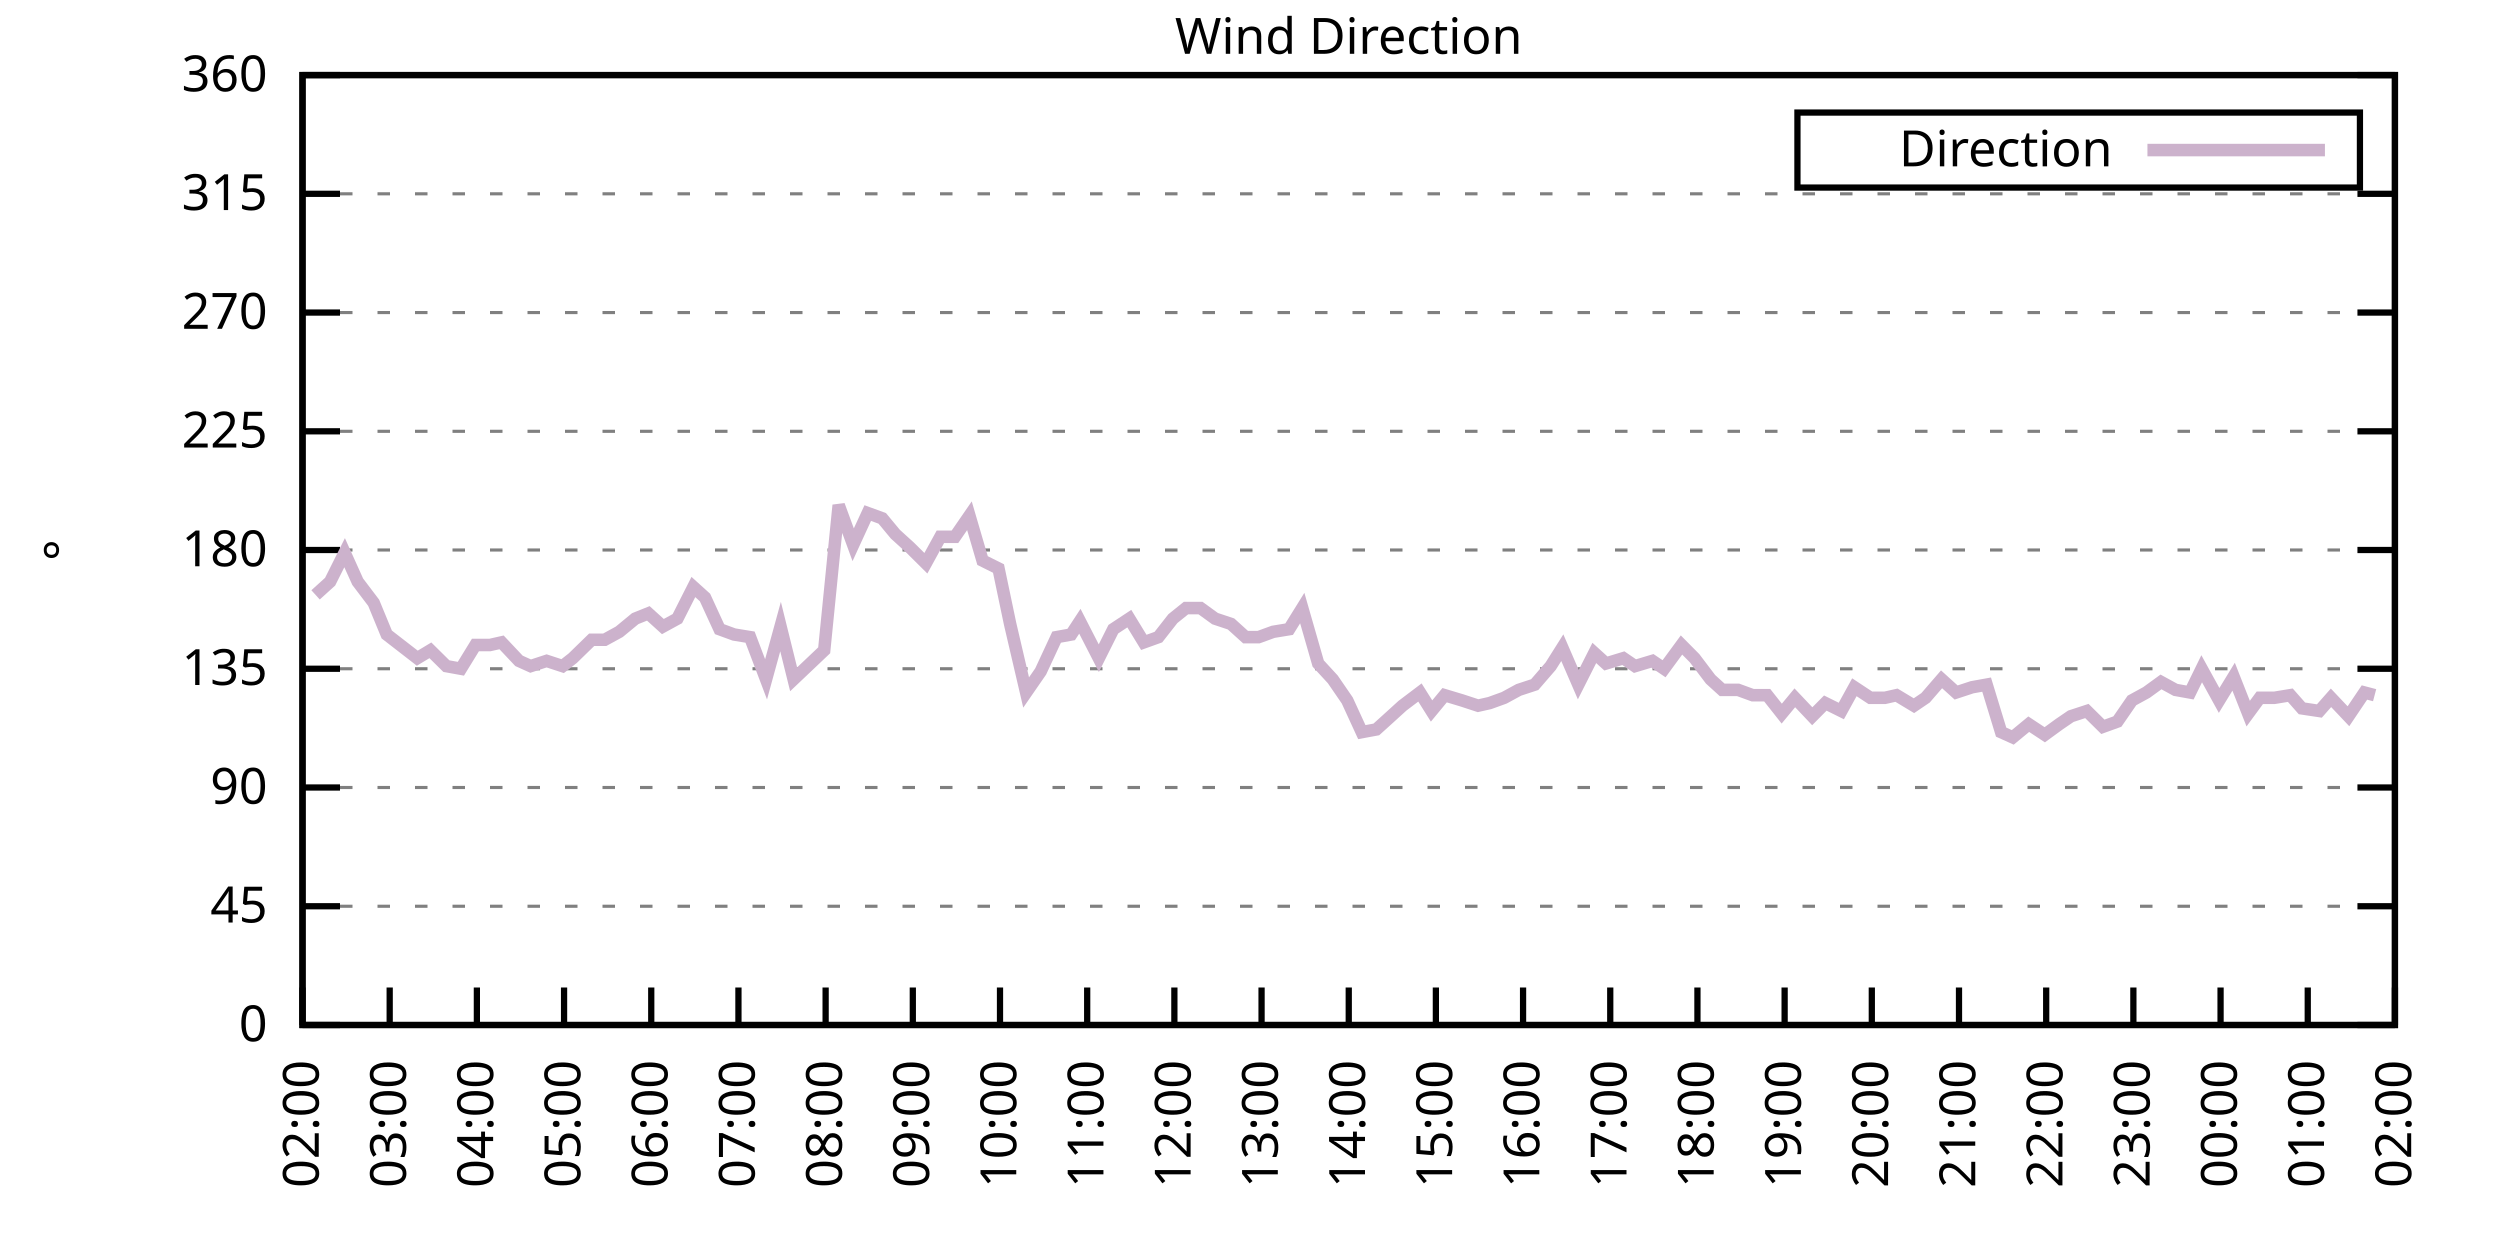
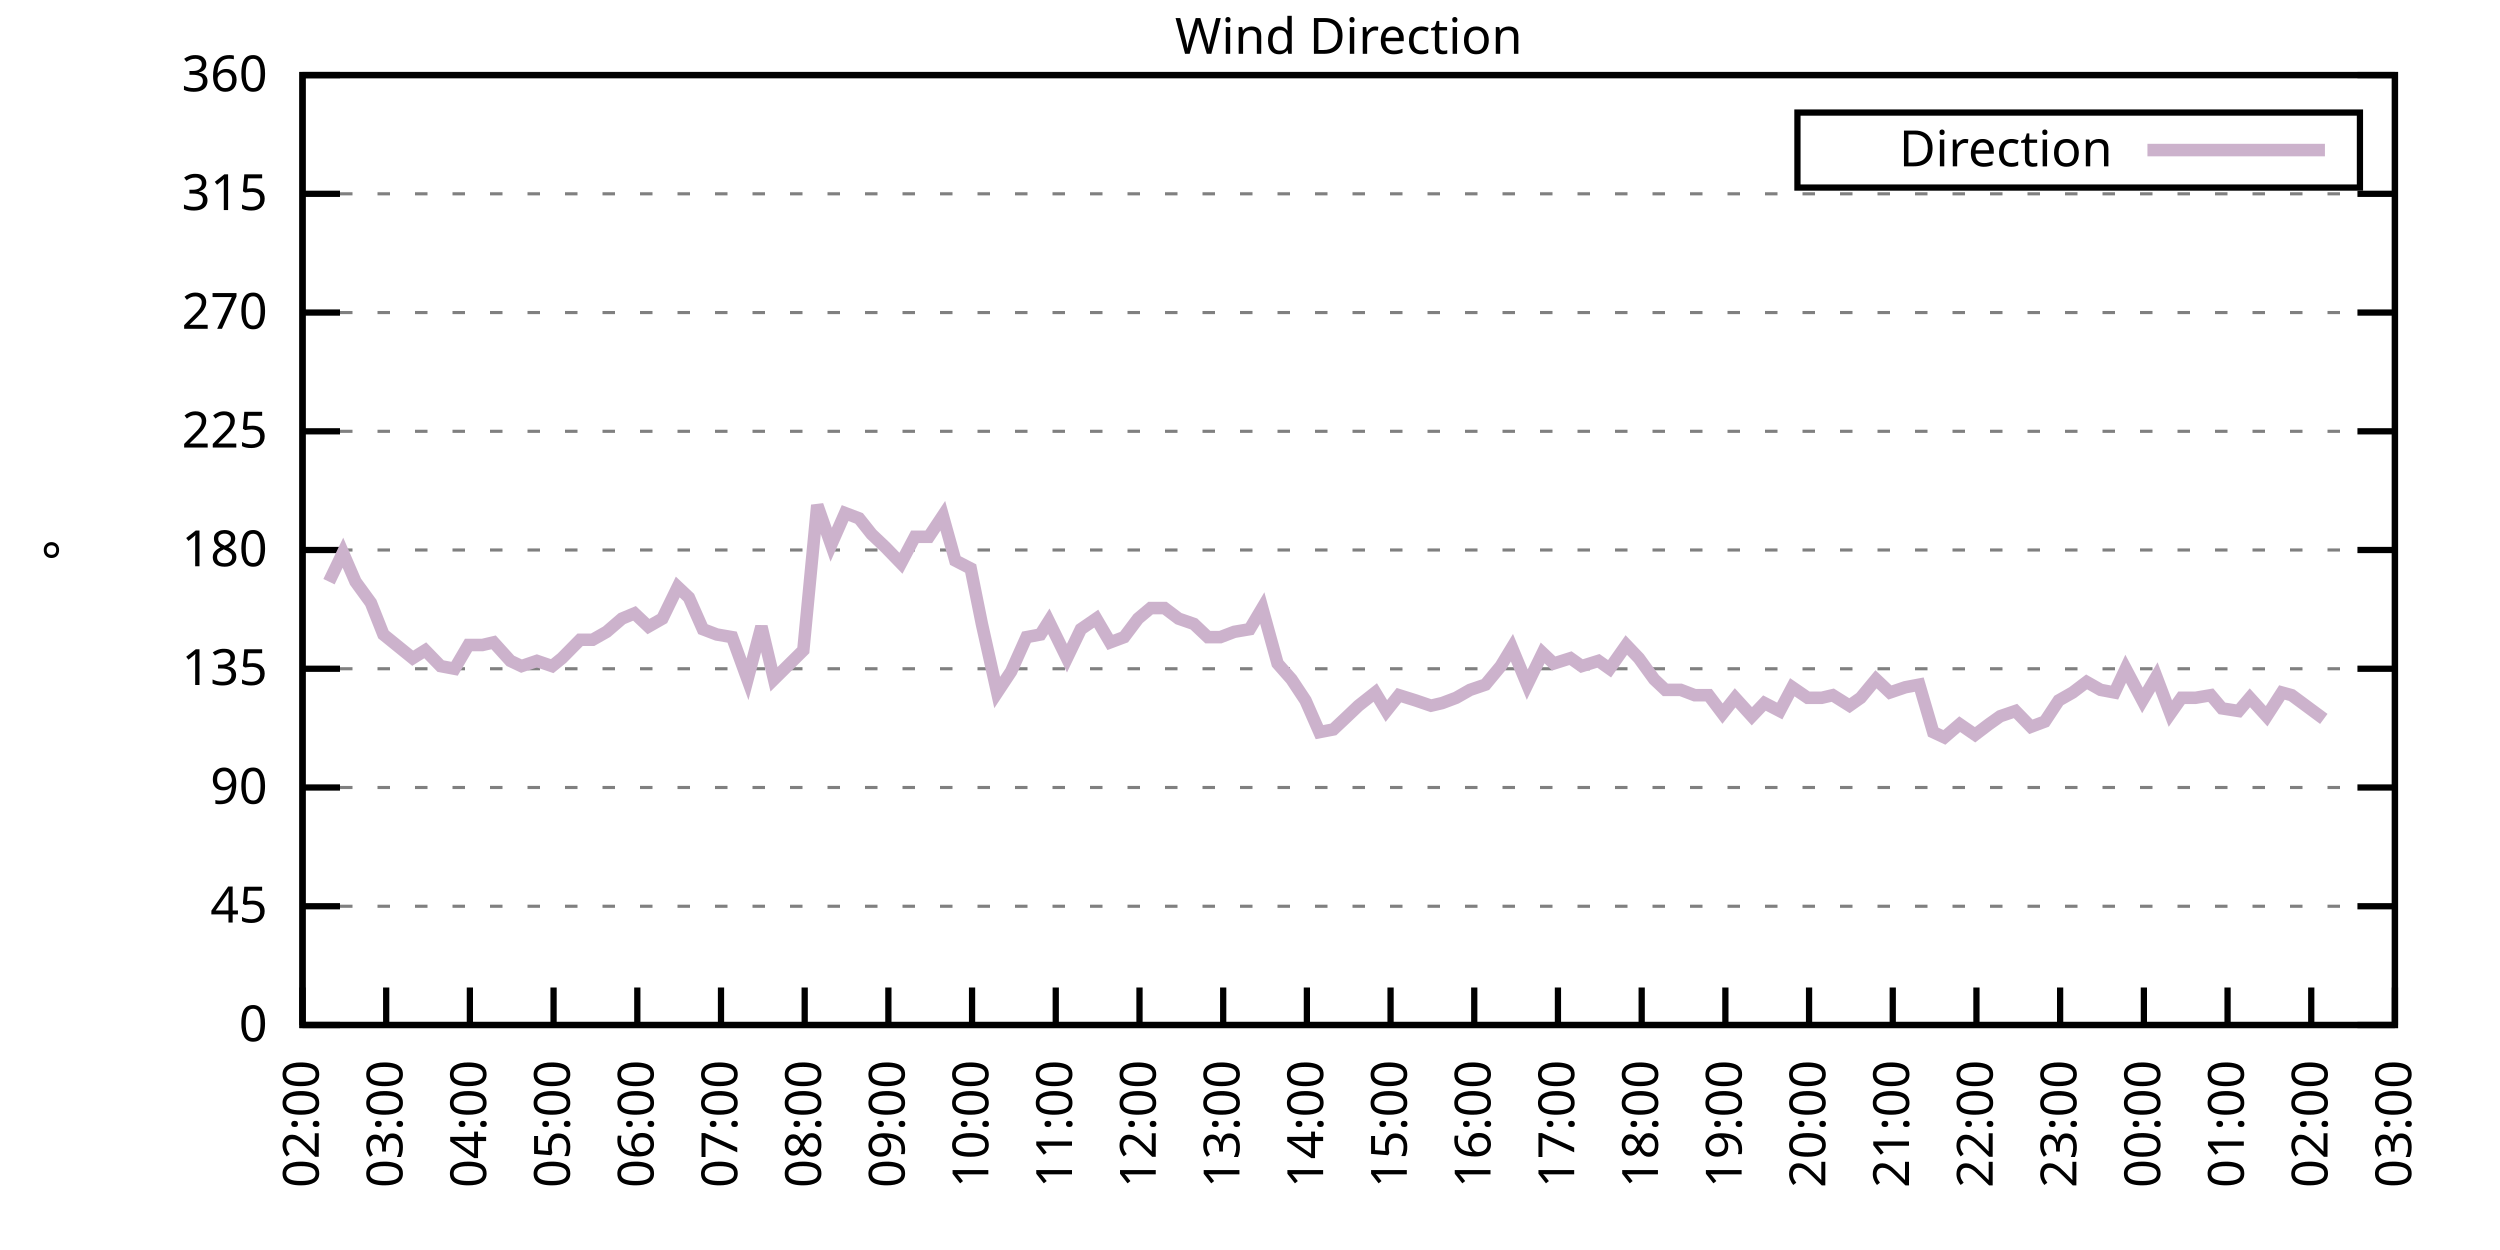
<svg xmlns="http://www.w3.org/2000/svg" xmlns:xlink="http://www.w3.org/1999/xlink" width="400" height="200" viewBox="0 0 400 200">
  <g id="gnuplot_canvas">
    <rect x="0" y="0" width="400" height="200" fill="none" />
    <defs>
      <circle id="gpDot" r="0.5" stroke-width="0.5" stroke="currentColor" />
      <path id="gpPt0" stroke-width="0.333" stroke="currentColor" d="M-1,0 h2 M0,-1 v2" />
      <path id="gpPt1" stroke-width="0.333" stroke="currentColor" d="M-1,-1 L1,1 M1,-1 L-1,1" />
      <path id="gpPt2" stroke-width="0.333" stroke="currentColor" d="M-1,0 L1,0 M0,-1 L0,1 M-1,-1 L1,1 M-1,1 L1,-1" />
      <rect id="gpPt3" stroke-width="0.333" stroke="currentColor" x="-1" y="-1" width="2" height="2" />
      <rect id="gpPt4" stroke-width="0.333" stroke="currentColor" fill="currentColor" x="-1" y="-1" width="2" height="2" />
      <circle id="gpPt5" stroke-width="0.333" stroke="currentColor" cx="0" cy="0" r="1" />
      <use xlink:href="#gpPt5" id="gpPt6" fill="currentColor" stroke="none" />
      <path id="gpPt7" stroke-width="0.333" stroke="currentColor" d="M0,-1.33 L-1.33,0.67 L1.33,0.67 z" />
      <use xlink:href="#gpPt7" id="gpPt8" fill="currentColor" stroke="none" />
      <use xlink:href="#gpPt7" id="gpPt9" stroke="currentColor" transform="rotate(180)" />
      <use xlink:href="#gpPt9" id="gpPt10" fill="currentColor" stroke="none" />
      <use xlink:href="#gpPt3" id="gpPt11" stroke="currentColor" transform="rotate(45)" />
      <use xlink:href="#gpPt11" id="gpPt12" fill="currentColor" stroke="none" />
      <path id="gpPt13" stroke-width="0.333" stroke="currentColor" d="M0,1.330 L1.265,0.411 L0.782,-1.067 L-0.782,-1.076 L-1.265,0.411 z" />
      <use xlink:href="#gpPt13" id="gpPt14" fill="currentColor" stroke="none" />
      <filter id="textbox" filterUnits="objectBoundingBox" x="0" y="0" height="1" width="1">
        <feFlood flood-color="white" flood-opacity="1" result="bgnd" />
        <feComposite in="SourceGraphic" in2="bgnd" operator="atop" />
      </filter>
      <filter id="greybox" filterUnits="objectBoundingBox" x="0" y="0" height="1" width="1">
        <feFlood flood-color="lightgrey" flood-opacity="1" result="grey" />
        <feComposite in="SourceGraphic" in2="grey" operator="atop" />
      </filter>
    </defs>
    <g fill="none" color="white" stroke="currentColor" stroke-width="1.00" stroke-linecap="butt" stroke-linejoin="miter">
</g>
    <g fill="none" color="black" stroke="currentColor" stroke-width="1.00" stroke-linecap="butt" stroke-linejoin="miter">
      <g stroke="none" shape-rendering="crispEdges">
        <polygon fill="rgb(255, 255, 255)" points="48.40,164.00 383.18,164.00 383.18,12.02 48.40,12.02 " />
      </g>
    </g>
    <g fill="none" color="black" stroke="currentColor" stroke-width="1.00" stroke-linecap="butt" stroke-linejoin="miter">
</g>
    <g fill="none" color="black" stroke="black" stroke-width="0.50" stroke-linecap="butt" stroke-linejoin="miter">
</g>
    <g fill="none" color="gray" stroke="currentColor" stroke-width="0.50" stroke-linecap="butt" stroke-linejoin="miter">
      <path stroke="gray" stroke-dasharray="2,4" class="gridline" d="M48.40,164.00 L383.19,164.00  " />
    </g>
    <g fill="none" color="gray" stroke="gray" stroke-width="1.00" stroke-linecap="butt" stroke-linejoin="miter">
</g>
    <g fill="none" color="black" stroke="currentColor" stroke-width="1.00" stroke-linecap="butt" stroke-linejoin="miter">
      <path stroke="black" d="M48.40,164.00 L54.40,164.00 M383.19,164.00 L377.19,164.00  " />
      <g transform="translate(42.80,166.60)" stroke="none" fill="black" font-family="Sans" font-size="8.00" text-anchor="end">
        <text>
          <tspan font-family="Sans"> 0</tspan>
        </text>
      </g>
    </g>
    <g fill="none" color="black" stroke="currentColor" stroke-width="1.00" stroke-linecap="butt" stroke-linejoin="miter">
</g>
    <g fill="none" color="black" stroke="black" stroke-width="0.50" stroke-linecap="butt" stroke-linejoin="miter">
</g>
    <g fill="none" color="gray" stroke="currentColor" stroke-width="0.50" stroke-linecap="butt" stroke-linejoin="miter">
      <path stroke="gray" stroke-dasharray="2,4" class="gridline" d="M48.40,145.00 L383.19,145.00  " />
    </g>
    <g fill="none" color="gray" stroke="gray" stroke-width="1.00" stroke-linecap="butt" stroke-linejoin="miter">
</g>
    <g fill="none" color="black" stroke="currentColor" stroke-width="1.00" stroke-linecap="butt" stroke-linejoin="miter">
      <path stroke="black" d="M48.40,145.00 L54.40,145.00 M383.19,145.00 L377.19,145.00  " />
      <g transform="translate(42.80,147.60)" stroke="none" fill="black" font-family="Sans" font-size="8.00" text-anchor="end">
        <text>
          <tspan font-family="Sans"> 45</tspan>
        </text>
      </g>
    </g>
    <g fill="none" color="black" stroke="currentColor" stroke-width="1.00" stroke-linecap="butt" stroke-linejoin="miter">
</g>
    <g fill="none" color="black" stroke="black" stroke-width="0.50" stroke-linecap="butt" stroke-linejoin="miter">
</g>
    <g fill="none" color="gray" stroke="currentColor" stroke-width="0.50" stroke-linecap="butt" stroke-linejoin="miter">
      <path stroke="gray" stroke-dasharray="2,4" class="gridline" d="M48.40,126.00 L383.19,126.00  " />
    </g>
    <g fill="none" color="gray" stroke="gray" stroke-width="1.00" stroke-linecap="butt" stroke-linejoin="miter">
</g>
    <g fill="none" color="black" stroke="currentColor" stroke-width="1.00" stroke-linecap="butt" stroke-linejoin="miter">
      <path stroke="black" d="M48.40,126.00 L54.40,126.00 M383.19,126.00 L377.19,126.00  " />
      <g transform="translate(42.80,128.60)" stroke="none" fill="black" font-family="Sans" font-size="8.00" text-anchor="end">
        <text>
          <tspan font-family="Sans"> 90</tspan>
        </text>
      </g>
    </g>
    <g fill="none" color="black" stroke="currentColor" stroke-width="1.00" stroke-linecap="butt" stroke-linejoin="miter">
</g>
    <g fill="none" color="black" stroke="black" stroke-width="0.50" stroke-linecap="butt" stroke-linejoin="miter">
</g>
    <g fill="none" color="gray" stroke="currentColor" stroke-width="0.50" stroke-linecap="butt" stroke-linejoin="miter">
      <path stroke="gray" stroke-dasharray="2,4" class="gridline" d="M48.40,107.00 L383.19,107.00  " />
    </g>
    <g fill="none" color="gray" stroke="gray" stroke-width="1.00" stroke-linecap="butt" stroke-linejoin="miter">
</g>
    <g fill="none" color="black" stroke="currentColor" stroke-width="1.00" stroke-linecap="butt" stroke-linejoin="miter">
      <path stroke="black" d="M48.40,107.00 L54.40,107.00 M383.19,107.00 L377.19,107.00  " />
      <g transform="translate(42.80,109.60)" stroke="none" fill="black" font-family="Sans" font-size="8.00" text-anchor="end">
        <text>
          <tspan font-family="Sans"> 135</tspan>
        </text>
      </g>
    </g>
    <g fill="none" color="black" stroke="currentColor" stroke-width="1.00" stroke-linecap="butt" stroke-linejoin="miter">
</g>
    <g fill="none" color="black" stroke="black" stroke-width="0.50" stroke-linecap="butt" stroke-linejoin="miter">
</g>
    <g fill="none" color="gray" stroke="currentColor" stroke-width="0.50" stroke-linecap="butt" stroke-linejoin="miter">
      <path stroke="gray" stroke-dasharray="2,4" class="gridline" d="M48.40,88.00 L383.19,88.00  " />
    </g>
    <g fill="none" color="gray" stroke="gray" stroke-width="1.00" stroke-linecap="butt" stroke-linejoin="miter">
</g>
    <g fill="none" color="black" stroke="currentColor" stroke-width="1.00" stroke-linecap="butt" stroke-linejoin="miter">
      <path stroke="black" d="M48.40,88.00 L54.40,88.00 M383.19,88.00 L377.19,88.00  " />
      <g transform="translate(42.80,90.60)" stroke="none" fill="black" font-family="Sans" font-size="8.00" text-anchor="end">
        <text>
          <tspan font-family="Sans"> 180</tspan>
        </text>
      </g>
    </g>
    <g fill="none" color="black" stroke="currentColor" stroke-width="1.00" stroke-linecap="butt" stroke-linejoin="miter">
</g>
    <g fill="none" color="black" stroke="black" stroke-width="0.50" stroke-linecap="butt" stroke-linejoin="miter">
</g>
    <g fill="none" color="gray" stroke="currentColor" stroke-width="0.50" stroke-linecap="butt" stroke-linejoin="miter">
      <path stroke="gray" stroke-dasharray="2,4" class="gridline" d="M48.40,69.01 L383.19,69.01  " />
    </g>
    <g fill="none" color="gray" stroke="gray" stroke-width="1.00" stroke-linecap="butt" stroke-linejoin="miter">
</g>
    <g fill="none" color="black" stroke="currentColor" stroke-width="1.00" stroke-linecap="butt" stroke-linejoin="miter">
      <path stroke="black" d="M48.40,69.01 L54.40,69.01 M383.19,69.01 L377.19,69.01  " />
      <g transform="translate(42.80,71.61)" stroke="none" fill="black" font-family="Sans" font-size="8.00" text-anchor="end">
        <text>
          <tspan font-family="Sans"> 225</tspan>
        </text>
      </g>
    </g>
    <g fill="none" color="black" stroke="currentColor" stroke-width="1.00" stroke-linecap="butt" stroke-linejoin="miter">
</g>
    <g fill="none" color="black" stroke="black" stroke-width="0.50" stroke-linecap="butt" stroke-linejoin="miter">
</g>
    <g fill="none" color="gray" stroke="currentColor" stroke-width="0.50" stroke-linecap="butt" stroke-linejoin="miter">
      <path stroke="gray" stroke-dasharray="2,4" class="gridline" d="M48.40,50.01 L383.19,50.01  " />
    </g>
    <g fill="none" color="gray" stroke="gray" stroke-width="1.00" stroke-linecap="butt" stroke-linejoin="miter">
</g>
    <g fill="none" color="black" stroke="currentColor" stroke-width="1.00" stroke-linecap="butt" stroke-linejoin="miter">
      <path stroke="black" d="M48.40,50.01 L54.40,50.01 M383.19,50.01 L377.19,50.01  " />
      <g transform="translate(42.80,52.61)" stroke="none" fill="black" font-family="Sans" font-size="8.00" text-anchor="end">
        <text>
          <tspan font-family="Sans"> 270</tspan>
        </text>
      </g>
    </g>
    <g fill="none" color="black" stroke="currentColor" stroke-width="1.00" stroke-linecap="butt" stroke-linejoin="miter">
</g>
    <g fill="none" color="black" stroke="black" stroke-width="0.50" stroke-linecap="butt" stroke-linejoin="miter">
</g>
    <g fill="none" color="gray" stroke="currentColor" stroke-width="0.50" stroke-linecap="butt" stroke-linejoin="miter">
      <path stroke="gray" stroke-dasharray="2,4" class="gridline" d="M48.40,31.01 L383.19,31.01  " />
    </g>
    <g fill="none" color="gray" stroke="gray" stroke-width="1.00" stroke-linecap="butt" stroke-linejoin="miter">
</g>
    <g fill="none" color="black" stroke="currentColor" stroke-width="1.00" stroke-linecap="butt" stroke-linejoin="miter">
      <path stroke="black" d="M48.40,31.01 L54.40,31.01 M383.19,31.01 L377.19,31.01  " />
      <g transform="translate(42.80,33.61)" stroke="none" fill="black" font-family="Sans" font-size="8.00" text-anchor="end">
        <text>
          <tspan font-family="Sans"> 315</tspan>
        </text>
      </g>
    </g>
    <g fill="none" color="black" stroke="currentColor" stroke-width="1.00" stroke-linecap="butt" stroke-linejoin="miter">
</g>
    <g fill="none" color="black" stroke="black" stroke-width="0.50" stroke-linecap="butt" stroke-linejoin="miter">
</g>
    <g fill="none" color="gray" stroke="currentColor" stroke-width="0.50" stroke-linecap="butt" stroke-linejoin="miter">
      <path stroke="gray" stroke-dasharray="2,4" class="gridline" d="M48.40,12.01 L383.19,12.01  " />
    </g>
    <g fill="none" color="gray" stroke="gray" stroke-width="1.00" stroke-linecap="butt" stroke-linejoin="miter">
</g>
    <g fill="none" color="black" stroke="currentColor" stroke-width="1.00" stroke-linecap="butt" stroke-linejoin="miter">
      <path stroke="black" d="M48.40,12.01 L54.40,12.01 M383.19,12.01 L377.19,12.01  " />
      <g transform="translate(42.80,14.61)" stroke="none" fill="black" font-family="Sans" font-size="8.00" text-anchor="end">
        <text>
          <tspan font-family="Sans"> 360</tspan>
        </text>
      </g>
    </g>
    <g fill="none" color="black" stroke="currentColor" stroke-width="1.00" stroke-linecap="butt" stroke-linejoin="miter">
      <path stroke="black" d="M48.40,164.00 L48.40,158.00  " />
      <g transform="translate(51.00,169.60) rotate(270.00)" stroke="none" fill="black" font-family="Sans" font-size="8.00" text-anchor="end">
        <text>
          <tspan font-family="Sans">02:00</tspan>
        </text>
      </g>
    </g>
    <g fill="none" color="black" stroke="currentColor" stroke-width="1.00" stroke-linecap="butt" stroke-linejoin="miter">
-       <path stroke="black" d="M62.35,164.00 L62.35,158.00  " />
-       <g transform="translate(64.95,169.60) rotate(270.00)" stroke="none" fill="black" font-family="Sans" font-size="8.00" text-anchor="end">
+       <path stroke="black" d="M61.79,164.00 L61.79,158.00  " />
+       <g transform="translate(64.39,169.60) rotate(270.00)" stroke="none" fill="black" font-family="Sans" font-size="8.00" text-anchor="end">
        <text>
          <tspan font-family="Sans">03:00</tspan>
        </text>
      </g>
    </g>
    <g fill="none" color="black" stroke="currentColor" stroke-width="1.00" stroke-linecap="butt" stroke-linejoin="miter">
-       <path stroke="black" d="M76.30,164.00 L76.30,158.00  " />
-       <g transform="translate(78.90,169.60) rotate(270.00)" stroke="none" fill="black" font-family="Sans" font-size="8.00" text-anchor="end">
+       <path stroke="black" d="M75.18,164.00 L75.18,158.00  " />
+       <g transform="translate(77.78,169.60) rotate(270.00)" stroke="none" fill="black" font-family="Sans" font-size="8.00" text-anchor="end">
        <text>
          <tspan font-family="Sans">04:00</tspan>
        </text>
      </g>
    </g>
    <g fill="none" color="black" stroke="currentColor" stroke-width="1.00" stroke-linecap="butt" stroke-linejoin="miter">
-       <path stroke="black" d="M90.25,164.00 L90.25,158.00  " />
-       <g transform="translate(92.85,169.60) rotate(270.00)" stroke="none" fill="black" font-family="Sans" font-size="8.00" text-anchor="end">
+       <path stroke="black" d="M88.57,164.00 L88.57,158.00  " />
+       <g transform="translate(91.17,169.60) rotate(270.00)" stroke="none" fill="black" font-family="Sans" font-size="8.00" text-anchor="end">
        <text>
          <tspan font-family="Sans">05:00</tspan>
        </text>
      </g>
    </g>
    <g fill="none" color="black" stroke="currentColor" stroke-width="1.00" stroke-linecap="butt" stroke-linejoin="miter">
-       <path stroke="black" d="M104.20,164.00 L104.20,158.00  " />
-       <g transform="translate(106.80,169.60) rotate(270.00)" stroke="none" fill="black" font-family="Sans" font-size="8.00" text-anchor="end">
+       <path stroke="black" d="M101.97,164.00 L101.97,158.00  " />
+       <g transform="translate(104.57,169.60) rotate(270.00)" stroke="none" fill="black" font-family="Sans" font-size="8.00" text-anchor="end">
        <text>
          <tspan font-family="Sans">06:00</tspan>
        </text>
      </g>
    </g>
    <g fill="none" color="black" stroke="currentColor" stroke-width="1.00" stroke-linecap="butt" stroke-linejoin="miter">
-       <path stroke="black" d="M118.15,164.00 L118.15,158.00  " />
-       <g transform="translate(120.75,169.60) rotate(270.00)" stroke="none" fill="black" font-family="Sans" font-size="8.00" text-anchor="end">
+       <path stroke="black" d="M115.36,164.00 L115.36,158.00  " />
+       <g transform="translate(117.96,169.60) rotate(270.00)" stroke="none" fill="black" font-family="Sans" font-size="8.00" text-anchor="end">
        <text>
          <tspan font-family="Sans">07:00</tspan>
        </text>
      </g>
    </g>
    <g fill="none" color="black" stroke="currentColor" stroke-width="1.00" stroke-linecap="butt" stroke-linejoin="miter">
-       <path stroke="black" d="M132.10,164.00 L132.10,158.00  " />
-       <g transform="translate(134.70,169.60) rotate(270.00)" stroke="none" fill="black" font-family="Sans" font-size="8.00" text-anchor="end">
+       <path stroke="black" d="M128.75,164.00 L128.75,158.00  " />
+       <g transform="translate(131.35,169.60) rotate(270.00)" stroke="none" fill="black" font-family="Sans" font-size="8.00" text-anchor="end">
        <text>
          <tspan font-family="Sans">08:00</tspan>
        </text>
      </g>
    </g>
    <g fill="none" color="black" stroke="currentColor" stroke-width="1.00" stroke-linecap="butt" stroke-linejoin="miter">
-       <path stroke="black" d="M146.05,164.00 L146.05,158.00  " />
-       <g transform="translate(148.65,169.60) rotate(270.00)" stroke="none" fill="black" font-family="Sans" font-size="8.00" text-anchor="end">
+       <path stroke="black" d="M142.14,164.00 L142.14,158.00  " />
+       <g transform="translate(144.74,169.60) rotate(270.00)" stroke="none" fill="black" font-family="Sans" font-size="8.00" text-anchor="end">
        <text>
          <tspan font-family="Sans">09:00</tspan>
        </text>
      </g>
    </g>
    <g fill="none" color="black" stroke="currentColor" stroke-width="1.00" stroke-linecap="butt" stroke-linejoin="miter">
-       <path stroke="black" d="M160.00,164.00 L160.00,158.00  " />
-       <g transform="translate(162.60,169.60) rotate(270.00)" stroke="none" fill="black" font-family="Sans" font-size="8.00" text-anchor="end">
+       <path stroke="black" d="M155.53,164.00 L155.53,158.00  " />
+       <g transform="translate(158.13,169.60) rotate(270.00)" stroke="none" fill="black" font-family="Sans" font-size="8.00" text-anchor="end">
        <text>
          <tspan font-family="Sans">10:00</tspan>
        </text>
      </g>
    </g>
    <g fill="none" color="black" stroke="currentColor" stroke-width="1.00" stroke-linecap="butt" stroke-linejoin="miter">
-       <path stroke="black" d="M173.95,164.00 L173.95,158.00  " />
-       <g transform="translate(176.55,169.60) rotate(270.00)" stroke="none" fill="black" font-family="Sans" font-size="8.00" text-anchor="end">
+       <path stroke="black" d="M168.92,164.00 L168.92,158.00  " />
+       <g transform="translate(171.52,169.60) rotate(270.00)" stroke="none" fill="black" font-family="Sans" font-size="8.00" text-anchor="end">
        <text>
          <tspan font-family="Sans">11:00</tspan>
        </text>
      </g>
    </g>
    <g fill="none" color="black" stroke="currentColor" stroke-width="1.00" stroke-linecap="butt" stroke-linejoin="miter">
-       <path stroke="black" d="M187.90,164.00 L187.90,158.00  " />
-       <g transform="translate(190.50,169.60) rotate(270.00)" stroke="none" fill="black" font-family="Sans" font-size="8.00" text-anchor="end">
+       <path stroke="black" d="M182.32,164.00 L182.32,158.00  " />
+       <g transform="translate(184.92,169.60) rotate(270.00)" stroke="none" fill="black" font-family="Sans" font-size="8.00" text-anchor="end">
        <text>
          <tspan font-family="Sans">12:00</tspan>
        </text>
      </g>
    </g>
    <g fill="none" color="black" stroke="currentColor" stroke-width="1.00" stroke-linecap="butt" stroke-linejoin="miter">
-       <path stroke="black" d="M201.85,164.00 L201.85,158.00  " />
-       <g transform="translate(204.45,169.60) rotate(270.00)" stroke="none" fill="black" font-family="Sans" font-size="8.00" text-anchor="end">
+       <path stroke="black" d="M195.71,164.00 L195.71,158.00  " />
+       <g transform="translate(198.31,169.60) rotate(270.00)" stroke="none" fill="black" font-family="Sans" font-size="8.00" text-anchor="end">
        <text>
          <tspan font-family="Sans">13:00</tspan>
        </text>
      </g>
    </g>
    <g fill="none" color="black" stroke="currentColor" stroke-width="1.00" stroke-linecap="butt" stroke-linejoin="miter">
-       <path stroke="black" d="M215.80,164.00 L215.80,158.00  " />
-       <g transform="translate(218.40,169.60) rotate(270.00)" stroke="none" fill="black" font-family="Sans" font-size="8.00" text-anchor="end">
+       <path stroke="black" d="M209.10,164.00 L209.10,158.00  " />
+       <g transform="translate(211.70,169.60) rotate(270.00)" stroke="none" fill="black" font-family="Sans" font-size="8.00" text-anchor="end">
        <text>
          <tspan font-family="Sans">14:00</tspan>
        </text>
      </g>
    </g>
    <g fill="none" color="black" stroke="currentColor" stroke-width="1.00" stroke-linecap="butt" stroke-linejoin="miter">
-       <path stroke="black" d="M229.74,164.00 L229.74,158.00  " />
-       <g transform="translate(232.34,169.60) rotate(270.00)" stroke="none" fill="black" font-family="Sans" font-size="8.00" text-anchor="end">
+       <path stroke="black" d="M222.49,164.00 L222.49,158.00  " />
+       <g transform="translate(225.09,169.60) rotate(270.00)" stroke="none" fill="black" font-family="Sans" font-size="8.00" text-anchor="end">
        <text>
          <tspan font-family="Sans">15:00</tspan>
        </text>
      </g>
    </g>
    <g fill="none" color="black" stroke="currentColor" stroke-width="1.00" stroke-linecap="butt" stroke-linejoin="miter">
-       <path stroke="black" d="M243.69,164.00 L243.69,158.00  " />
-       <g transform="translate(246.29,169.60) rotate(270.00)" stroke="none" fill="black" font-family="Sans" font-size="8.00" text-anchor="end">
+       <path stroke="black" d="M235.88,164.00 L235.88,158.00  " />
+       <g transform="translate(238.48,169.60) rotate(270.00)" stroke="none" fill="black" font-family="Sans" font-size="8.00" text-anchor="end">
        <text>
          <tspan font-family="Sans">16:00</tspan>
        </text>
      </g>
    </g>
    <g fill="none" color="black" stroke="currentColor" stroke-width="1.00" stroke-linecap="butt" stroke-linejoin="miter">
-       <path stroke="black" d="M257.64,164.00 L257.64,158.00  " />
-       <g transform="translate(260.24,169.60) rotate(270.00)" stroke="none" fill="black" font-family="Sans" font-size="8.00" text-anchor="end">
+       <path stroke="black" d="M249.27,164.00 L249.27,158.00  " />
+       <g transform="translate(251.87,169.60) rotate(270.00)" stroke="none" fill="black" font-family="Sans" font-size="8.00" text-anchor="end">
        <text>
          <tspan font-family="Sans">17:00</tspan>
        </text>
      </g>
    </g>
    <g fill="none" color="black" stroke="currentColor" stroke-width="1.00" stroke-linecap="butt" stroke-linejoin="miter">
-       <path stroke="black" d="M271.59,164.00 L271.59,158.00  " />
-       <g transform="translate(274.19,169.60) rotate(270.00)" stroke="none" fill="black" font-family="Sans" font-size="8.00" text-anchor="end">
+       <path stroke="black" d="M262.67,164.00 L262.67,158.00  " />
+       <g transform="translate(265.27,169.60) rotate(270.00)" stroke="none" fill="black" font-family="Sans" font-size="8.00" text-anchor="end">
        <text>
          <tspan font-family="Sans">18:00</tspan>
        </text>
      </g>
    </g>
    <g fill="none" color="black" stroke="currentColor" stroke-width="1.00" stroke-linecap="butt" stroke-linejoin="miter">
-       <path stroke="black" d="M285.54,164.00 L285.54,158.00  " />
-       <g transform="translate(288.14,169.60) rotate(270.00)" stroke="none" fill="black" font-family="Sans" font-size="8.00" text-anchor="end">
+       <path stroke="black" d="M276.06,164.00 L276.06,158.00  " />
+       <g transform="translate(278.66,169.60) rotate(270.00)" stroke="none" fill="black" font-family="Sans" font-size="8.00" text-anchor="end">
        <text>
          <tspan font-family="Sans">19:00</tspan>
        </text>
      </g>
    </g>
    <g fill="none" color="black" stroke="currentColor" stroke-width="1.00" stroke-linecap="butt" stroke-linejoin="miter">
-       <path stroke="black" d="M299.49,164.00 L299.49,158.00  " />
-       <g transform="translate(302.09,169.60) rotate(270.00)" stroke="none" fill="black" font-family="Sans" font-size="8.00" text-anchor="end">
+       <path stroke="black" d="M289.45,164.00 L289.45,158.00  " />
+       <g transform="translate(292.05,169.60) rotate(270.00)" stroke="none" fill="black" font-family="Sans" font-size="8.00" text-anchor="end">
        <text>
          <tspan font-family="Sans">20:00</tspan>
        </text>
      </g>
    </g>
    <g fill="none" color="black" stroke="currentColor" stroke-width="1.00" stroke-linecap="butt" stroke-linejoin="miter">
-       <path stroke="black" d="M313.44,164.00 L313.44,158.00  " />
-       <g transform="translate(316.04,169.60) rotate(270.00)" stroke="none" fill="black" font-family="Sans" font-size="8.00" text-anchor="end">
+       <path stroke="black" d="M302.84,164.00 L302.84,158.00  " />
+       <g transform="translate(305.44,169.60) rotate(270.00)" stroke="none" fill="black" font-family="Sans" font-size="8.00" text-anchor="end">
        <text>
          <tspan font-family="Sans">21:00</tspan>
        </text>
      </g>
    </g>
    <g fill="none" color="black" stroke="currentColor" stroke-width="1.00" stroke-linecap="butt" stroke-linejoin="miter">
-       <path stroke="black" d="M327.39,164.00 L327.39,158.00  " />
-       <g transform="translate(329.99,169.60) rotate(270.00)" stroke="none" fill="black" font-family="Sans" font-size="8.00" text-anchor="end">
+       <path stroke="black" d="M316.23,164.00 L316.23,158.00  " />
+       <g transform="translate(318.83,169.60) rotate(270.00)" stroke="none" fill="black" font-family="Sans" font-size="8.00" text-anchor="end">
        <text>
          <tspan font-family="Sans">22:00</tspan>
        </text>
      </g>
    </g>
    <g fill="none" color="black" stroke="currentColor" stroke-width="1.00" stroke-linecap="butt" stroke-linejoin="miter">
-       <path stroke="black" d="M341.34,164.00 L341.34,158.00  " />
-       <g transform="translate(343.94,169.60) rotate(270.00)" stroke="none" fill="black" font-family="Sans" font-size="8.00" text-anchor="end">
+       <path stroke="black" d="M329.62,164.00 L329.62,158.00  " />
+       <g transform="translate(332.22,169.60) rotate(270.00)" stroke="none" fill="black" font-family="Sans" font-size="8.00" text-anchor="end">
        <text>
          <tspan font-family="Sans">23:00</tspan>
        </text>
      </g>
    </g>
    <g fill="none" color="black" stroke="currentColor" stroke-width="1.00" stroke-linecap="butt" stroke-linejoin="miter">
-       <path stroke="black" d="M355.29,164.00 L355.29,158.00  " />
-       <g transform="translate(357.89,169.60) rotate(270.00)" stroke="none" fill="black" font-family="Sans" font-size="8.00" text-anchor="end">
+       <path stroke="black" d="M343.02,164.00 L343.02,158.00  " />
+       <g transform="translate(345.62,169.60) rotate(270.00)" stroke="none" fill="black" font-family="Sans" font-size="8.00" text-anchor="end">
        <text>
          <tspan font-family="Sans">00:00</tspan>
        </text>
      </g>
    </g>
    <g fill="none" color="black" stroke="currentColor" stroke-width="1.00" stroke-linecap="butt" stroke-linejoin="miter">
-       <path stroke="black" d="M369.24,164.00 L369.24,158.00  " />
-       <g transform="translate(371.84,169.60) rotate(270.00)" stroke="none" fill="black" font-family="Sans" font-size="8.00" text-anchor="end">
+       <path stroke="black" d="M356.41,164.00 L356.41,158.00  " />
+       <g transform="translate(359.01,169.60) rotate(270.00)" stroke="none" fill="black" font-family="Sans" font-size="8.00" text-anchor="end">
        <text>
          <tspan font-family="Sans">01:00</tspan>
+         </text>
+       </g>
+     </g>
+     <g fill="none" color="black" stroke="currentColor" stroke-width="1.00" stroke-linecap="butt" stroke-linejoin="miter">
+       <path stroke="black" d="M369.80,164.00 L369.80,158.00  " />
+       <g transform="translate(372.40,169.60) rotate(270.00)" stroke="none" fill="black" font-family="Sans" font-size="8.00" text-anchor="end">
+         <text>
+           <tspan font-family="Sans">02:00</tspan>
        </text>
      </g>
    </g>
    <g fill="none" color="black" stroke="currentColor" stroke-width="1.00" stroke-linecap="butt" stroke-linejoin="miter">
      <path stroke="black" d="M383.19,164.00 L383.19,158.00  " />
      <g transform="translate(385.79,169.60) rotate(270.00)" stroke="none" fill="black" font-family="Sans" font-size="8.00" text-anchor="end">
        <text>
-           <tspan font-family="Sans">02:00</tspan>
+           <tspan font-family="Sans">03:00</tspan>
        </text>
      </g>
    </g>
    <g fill="none" color="black" stroke="currentColor" stroke-width="1.00" stroke-linecap="butt" stroke-linejoin="miter">
</g>
    <g fill="none" color="black" stroke="currentColor" stroke-width="1.00" stroke-linecap="butt" stroke-linejoin="miter">
      <path stroke="black" d="M48.40,12.01 L48.40,164.00 L383.19,164.00 L383.19,12.01 L48.40,12.01 Z  " />
    </g>
    <g fill="none" color="black" stroke="currentColor" stroke-width="1.00" stroke-linecap="butt" stroke-linejoin="miter">
</g>
    <g fill="none" color="black" stroke="currentColor" stroke-width="1.00" stroke-linecap="butt" stroke-linejoin="miter">
      <path stroke="black" d="M287.59,30.01 L287.59,18.01 L377.59,18.01 L377.59,30.01 L287.59,30.01 Z  " />
    </g>
    <g id="Wind_direction_plot_1">
      <g fill="none" color="white" stroke="black" stroke-width="2.00" stroke-linecap="butt" stroke-linejoin="miter">
</g>
      <g fill="none" color="black" stroke="currentColor" stroke-width="2.00" stroke-linecap="butt" stroke-linejoin="miter">
        <g transform="translate(337.99,26.61)" stroke="none" fill="black" font-family="Sans" font-size="8.00" text-anchor="end">
          <text>
            <tspan font-family="Sans">Direction</tspan>
          </text>
        </g>
      </g>
      <g fill="none" color="black" stroke="currentColor" stroke-width="2.00" stroke-linecap="butt" stroke-linejoin="miter">
-         <path stroke="rgb(204, 178, 204)" d="M343.59,24.01 L371.99,24.01 M50.49,95.18 L52.82,93.07 L55.14,88.43 L57.23,93.07 L59.79,96.45 L61.88,101.52   L66.77,105.31 L68.86,104.05 L71.42,106.58 L73.74,107.00 L76.07,103.20 L78.39,103.20 L80.25,102.78 L83.04,105.74   L84.90,106.58 L87.46,105.74 L90.02,106.58 L91.64,105.31 L94.67,102.36 L96.76,102.36 L99.08,101.09 L101.64,98.98   L103.73,98.14 L106.06,100.25 L108.38,98.98 L110.94,93.92 L112.80,95.60 L115.13,100.67 L117.45,101.52 L120.01,101.94   L122.57,108.69 L124.89,100.25 L126.98,108.69 L131.87,104.05 L134.19,80.83 L136.51,87.16 L138.84,82.09 L141.16,82.94   L143.26,85.47 L145.58,87.58 L148.14,90.12 L150.46,85.89 L152.79,85.89 L155.11,82.52 L157.21,89.69 L159.76,90.96   L161.62,99.83 L164.18,110.80 L166.51,107.43 L169.06,101.94 L171.39,101.52 L172.78,99.40 L175.81,105.31 L178.13,100.67   L180.69,98.98 L183.01,102.78 L185.34,101.94 L187.66,98.98 L189.76,97.29 L192.08,97.29 L194.41,98.98 L196.96,99.83   L199.29,101.94 L201.38,101.94 L203.71,101.09 L206.26,100.67 L208.36,97.29 L210.91,106.16 L213.24,108.69 L215.56,112.07   L217.89,117.14 L220.21,116.71 L222.07,115.03 L224.40,112.91 L227.19,110.80 L229.05,113.76 L231.14,111.23 L233.93,112.07   L236.49,112.91 L238.35,112.49 L240.67,111.65 L243.00,110.38 L245.55,109.54 L248.11,106.58 L249.97,103.63 L252.53,109.54   L255.09,104.47 L256.95,106.16 L259.74,105.31 L261.60,106.58 L264.39,105.74 L266.25,107.00 L269.04,103.20 L271.13,105.31   L273.69,108.69 L275.55,110.38 L278.10,110.38 L280.43,111.23 L282.75,111.23 L285.08,114.18 L287.17,111.65 L289.96,114.60   L292.05,112.49 L294.61,113.76 L296.70,109.96 L299.26,111.65 L301.58,111.65 L303.44,111.23 L306.23,112.91 L308.09,111.65   L310.65,108.69 L312.98,110.80 L315.53,109.96 L317.86,109.54 L320.18,117.14 L322.04,117.98 L324.60,115.87 L327.16,117.56   L329.48,115.87 L331.34,114.60 L333.90,113.76 L336.46,116.29 L338.78,115.45 L341.11,112.07 L343.43,110.80 L345.76,109.11   L348.08,110.38 L350.41,110.80 L352.27,107.00 L355.06,112.07 L357.38,108.27 L359.71,114.18 L361.57,111.65 L363.89,111.65   L366.45,111.23 L368.31,113.34 L371.10,113.76 L372.96,111.65 L375.75,114.60 L378.31,110.80 L379.94,111.23  " />
+         <path stroke="rgb(204, 178, 204)" d="M343.59,24.01 L371.99,24.01 M52.64,93.07 L54.87,88.43 L56.88,93.07 L59.34,96.45 L61.35,101.52 L66.03,105.31   L68.04,104.05 L70.50,106.58 L72.73,107.00 L74.96,103.20 L77.19,103.20 L78.98,102.78 L81.66,105.74 L83.44,106.58   L85.90,105.74 L88.35,106.58 L89.91,105.31 L92.82,102.36 L94.82,102.36 L97.06,101.09 L99.51,98.98 L101.52,98.14   L103.75,100.25 L105.98,98.98 L108.44,93.92 L110.22,95.60 L112.46,100.67 L114.69,101.52 L117.14,101.94 L119.60,108.69   L121.83,100.25 L123.84,108.69 L128.53,104.05 L130.76,80.83 L132.99,87.16 L135.22,82.09 L137.45,82.94 L139.46,85.47   L141.69,87.58 L144.15,90.12 L146.38,85.89 L148.61,85.89 L150.85,82.52 L152.85,89.69 L155.31,90.96 L157.10,99.83   L159.55,110.80 L161.78,107.43 L164.24,101.94 L166.47,101.52 L167.81,99.40 L170.71,105.31 L172.94,100.67 L175.40,98.98   L177.63,102.78 L179.86,101.94 L182.09,98.98 L184.10,97.29 L186.33,97.29 L188.57,98.98 L191.02,99.83 L193.25,101.94   L195.26,101.94 L197.49,101.09 L199.95,100.67 L201.96,97.29 L204.41,106.16 L206.64,108.69 L208.88,112.07 L211.11,117.14   L213.34,116.71 L215.13,115.03 L217.36,112.91 L220.04,110.80 L221.82,113.76 L223.83,111.23 L226.51,112.07 L228.96,112.91   L230.75,112.49 L232.98,111.65 L235.21,110.38 L237.67,109.54 L240.12,106.58 L241.91,103.63 L244.36,109.54 L246.82,104.47   L248.60,106.16 L251.28,105.31 L253.07,106.58 L255.75,105.74 L257.53,107.00 L260.21,103.20 L262.22,105.31 L264.67,108.69   L266.46,110.38 L268.92,110.38 L271.15,111.23 L273.38,111.23 L275.61,114.18 L277.62,111.65 L280.30,114.60 L282.31,112.49   L284.76,113.76 L286.77,109.96 L289.23,111.65 L291.46,111.65 L293.24,111.23 L295.92,112.91 L297.71,111.65 L300.16,108.69   L302.39,110.80 L304.85,109.96 L307.08,109.54 L309.31,117.14 L311.10,117.98 L313.55,115.87 L316.01,117.56 L318.24,115.87   L320.03,114.60 L322.48,113.76 L324.94,116.29 L327.17,115.45 L329.40,112.07 L331.63,110.80 L333.86,109.11 L336.10,110.38   L338.33,110.80 L340.11,107.00 L342.79,112.07 L345.02,108.27 L347.26,114.18 L349.04,111.65 L351.27,111.65 L353.73,111.23   L355.51,113.34 L358.19,113.76 L359.98,111.65 L362.66,114.60 L365.11,110.80 L366.67,111.23 L371.81,115.03  " />
      </g>
    </g>
    <g fill="none" color="black" stroke="currentColor" stroke-width="2.00" stroke-linecap="butt" stroke-linejoin="miter">
</g>
    <g fill="none" color="black" stroke="black" stroke-width="1.00" stroke-linecap="butt" stroke-linejoin="miter">
</g>
    <g fill="none" color="black" stroke="currentColor" stroke-width="1.00" stroke-linecap="butt" stroke-linejoin="miter">
      <path stroke="black" d="M48.40,12.01 L48.40,164.00 L383.19,164.00 L383.19,12.01 L48.40,12.01 Z  " />
      <g transform="translate(12.80,88.01) rotate(270.00)" stroke="none" fill="black" font-family="Sans" font-size="8.00" text-anchor="middle">
        <text>
          <tspan font-family="Sans">°</tspan>
        </text>
      </g>
    </g>
    <g fill="none" color="black" stroke="currentColor" stroke-width="1.00" stroke-linecap="butt" stroke-linejoin="miter">
</g>
    <g fill="none" color="black" stroke="currentColor" stroke-width="1.00" stroke-linecap="butt" stroke-linejoin="miter">
      <g transform="translate(215.79,8.61)" stroke="none" fill="black" font-family="Sans" font-size="8.00" text-anchor="middle">
        <text>
          <tspan font-family="Sans">Wind Direction</tspan>
        </text>
      </g>
    </g>
    <g fill="none" color="black" stroke="currentColor" stroke-width="1.00" stroke-linecap="butt" stroke-linejoin="miter">
</g>
  </g>
</svg>
